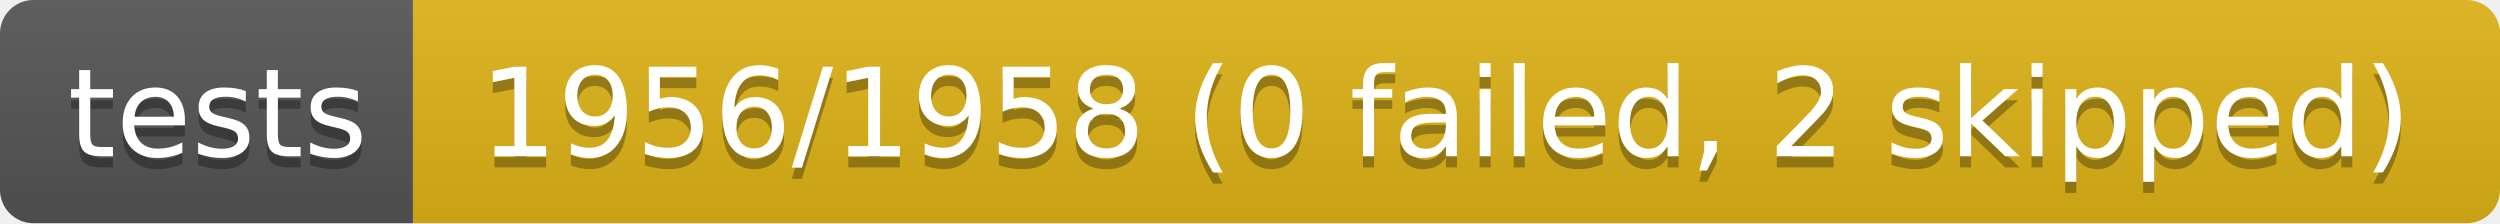
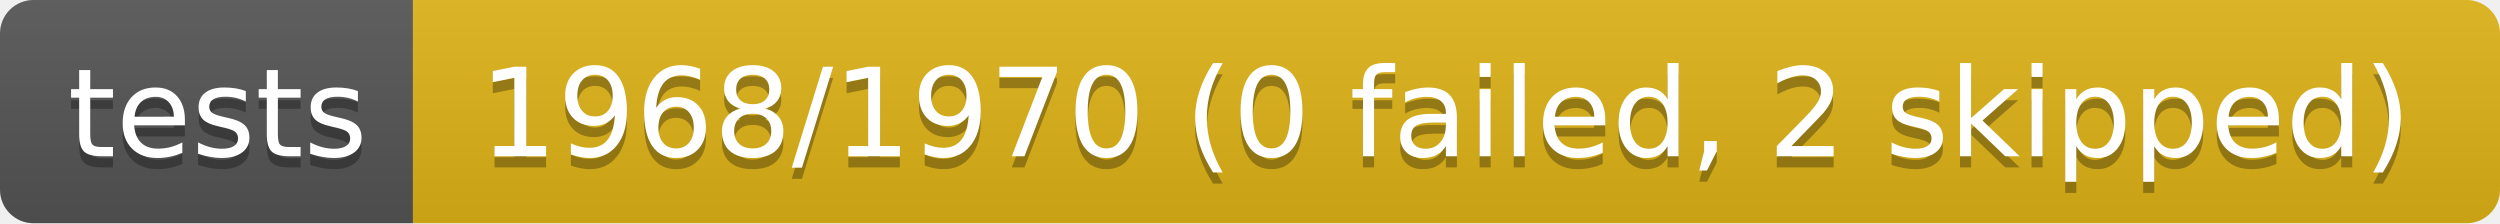
- <svg xmlns="http://www.w3.org/2000/svg" width="224" height="20" role="img" aria-label="tests: 1956/1958 (0 failed, 2 skipped)">
+ <svg xmlns="http://www.w3.org/2000/svg" width="224" height="20" role="img" aria-label="tests: 1968/1970 (0 failed, 2 skipped)">
  <linearGradient id="s" x2="0" y2="100%">
    <stop offset="0" stop-color="#bbb" stop-opacity=".1" />
    <stop offset="1" stop-opacity=".1" />
  </linearGradient>
  <clipPath id="r">
    <rect width="224" height="20" rx="3" fill="#fff" />
  </clipPath>
  <g clip-path="url(#r)">
    <rect width="37" height="20" fill="#555" />
    <rect x="37" width="187" height="20" fill="#dfb317" />
    <rect width="224" height="20" fill="url(#s)" />
  </g>
  <g fill="#fff" text-anchor="middle" font-family="Verdana,Geneva,DejaVu Sans,sans-serif" text-rendering="geometricPrecision" font-size="110">
    <text aria-hidden="true" x="195" y="150" fill="#010101" fill-opacity=".3" transform="scale(.1)" textLength="270">tests</text>
    <text x="195" y="140" transform="scale(.1)" fill="#fff" textLength="270">tests</text>
-     <text aria-hidden="true" x="1295" y="150" fill="#010101" fill-opacity=".3" transform="scale(.1)" textLength="1770">1956/1958 (0 failed, 2 skipped)</text>
-     <text x="1295" y="140" transform="scale(.1)" fill="#fff" textLength="1770">1956/1958 (0 failed, 2 skipped)</text>
+     <text aria-hidden="true" x="1295" y="150" fill="#010101" fill-opacity=".3" transform="scale(.1)" textLength="1770">1968/1970 (0 failed, 2 skipped)</text>
+     <text x="1295" y="140" transform="scale(.1)" fill="#fff" textLength="1770">1968/1970 (0 failed, 2 skipped)</text>
  </g>
</svg>
